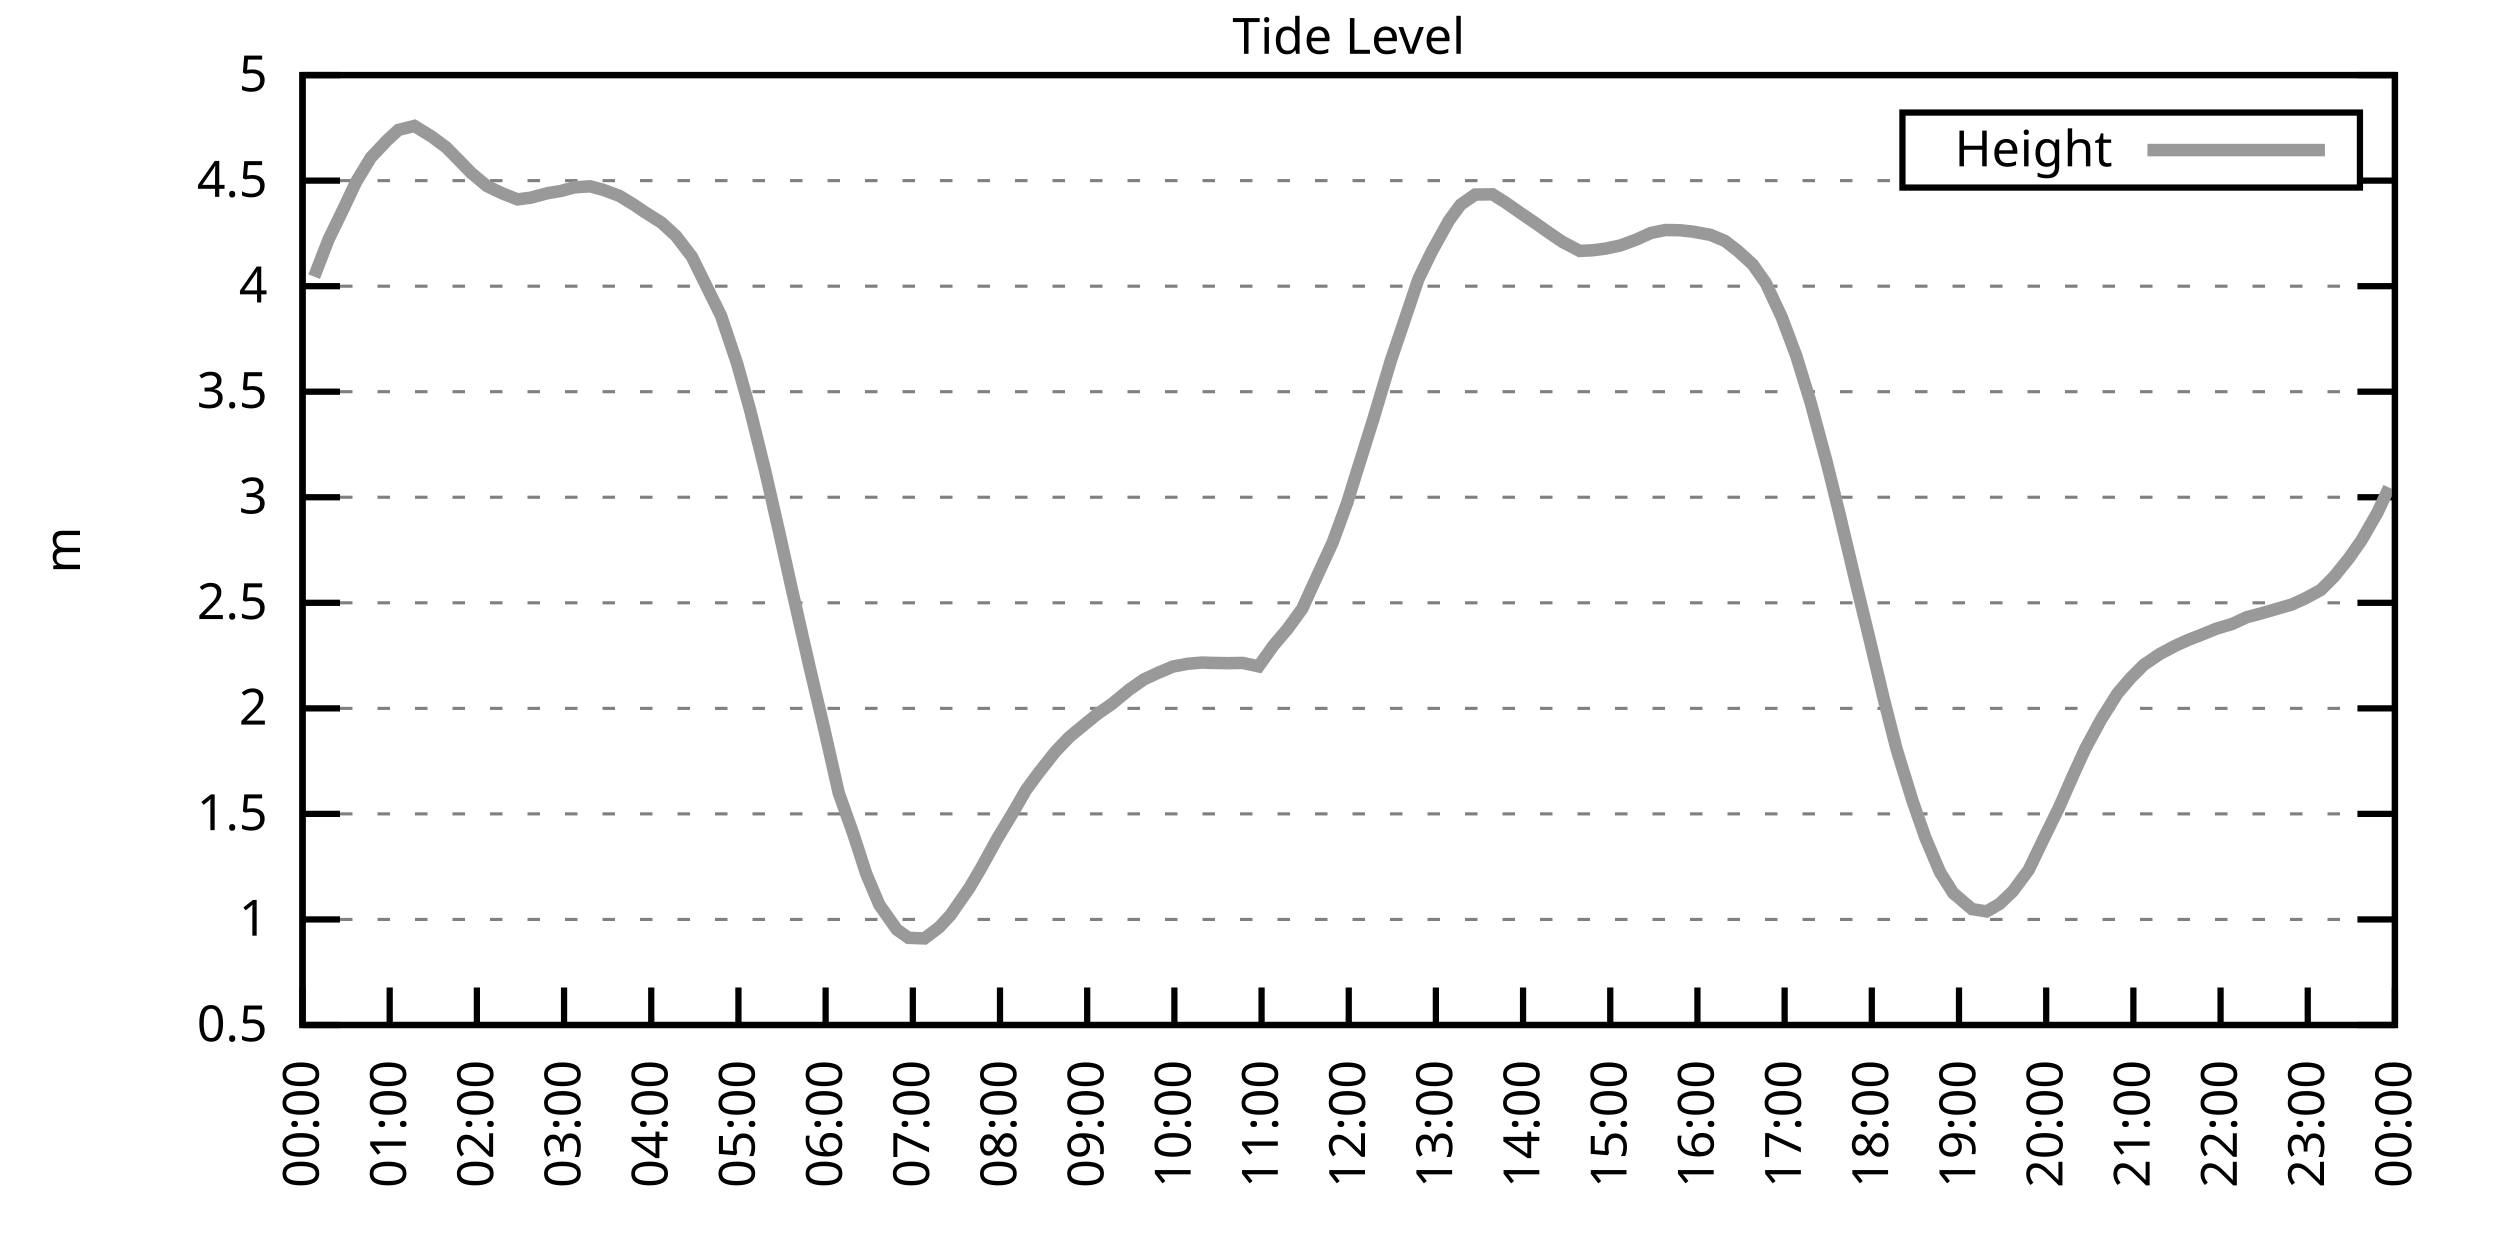
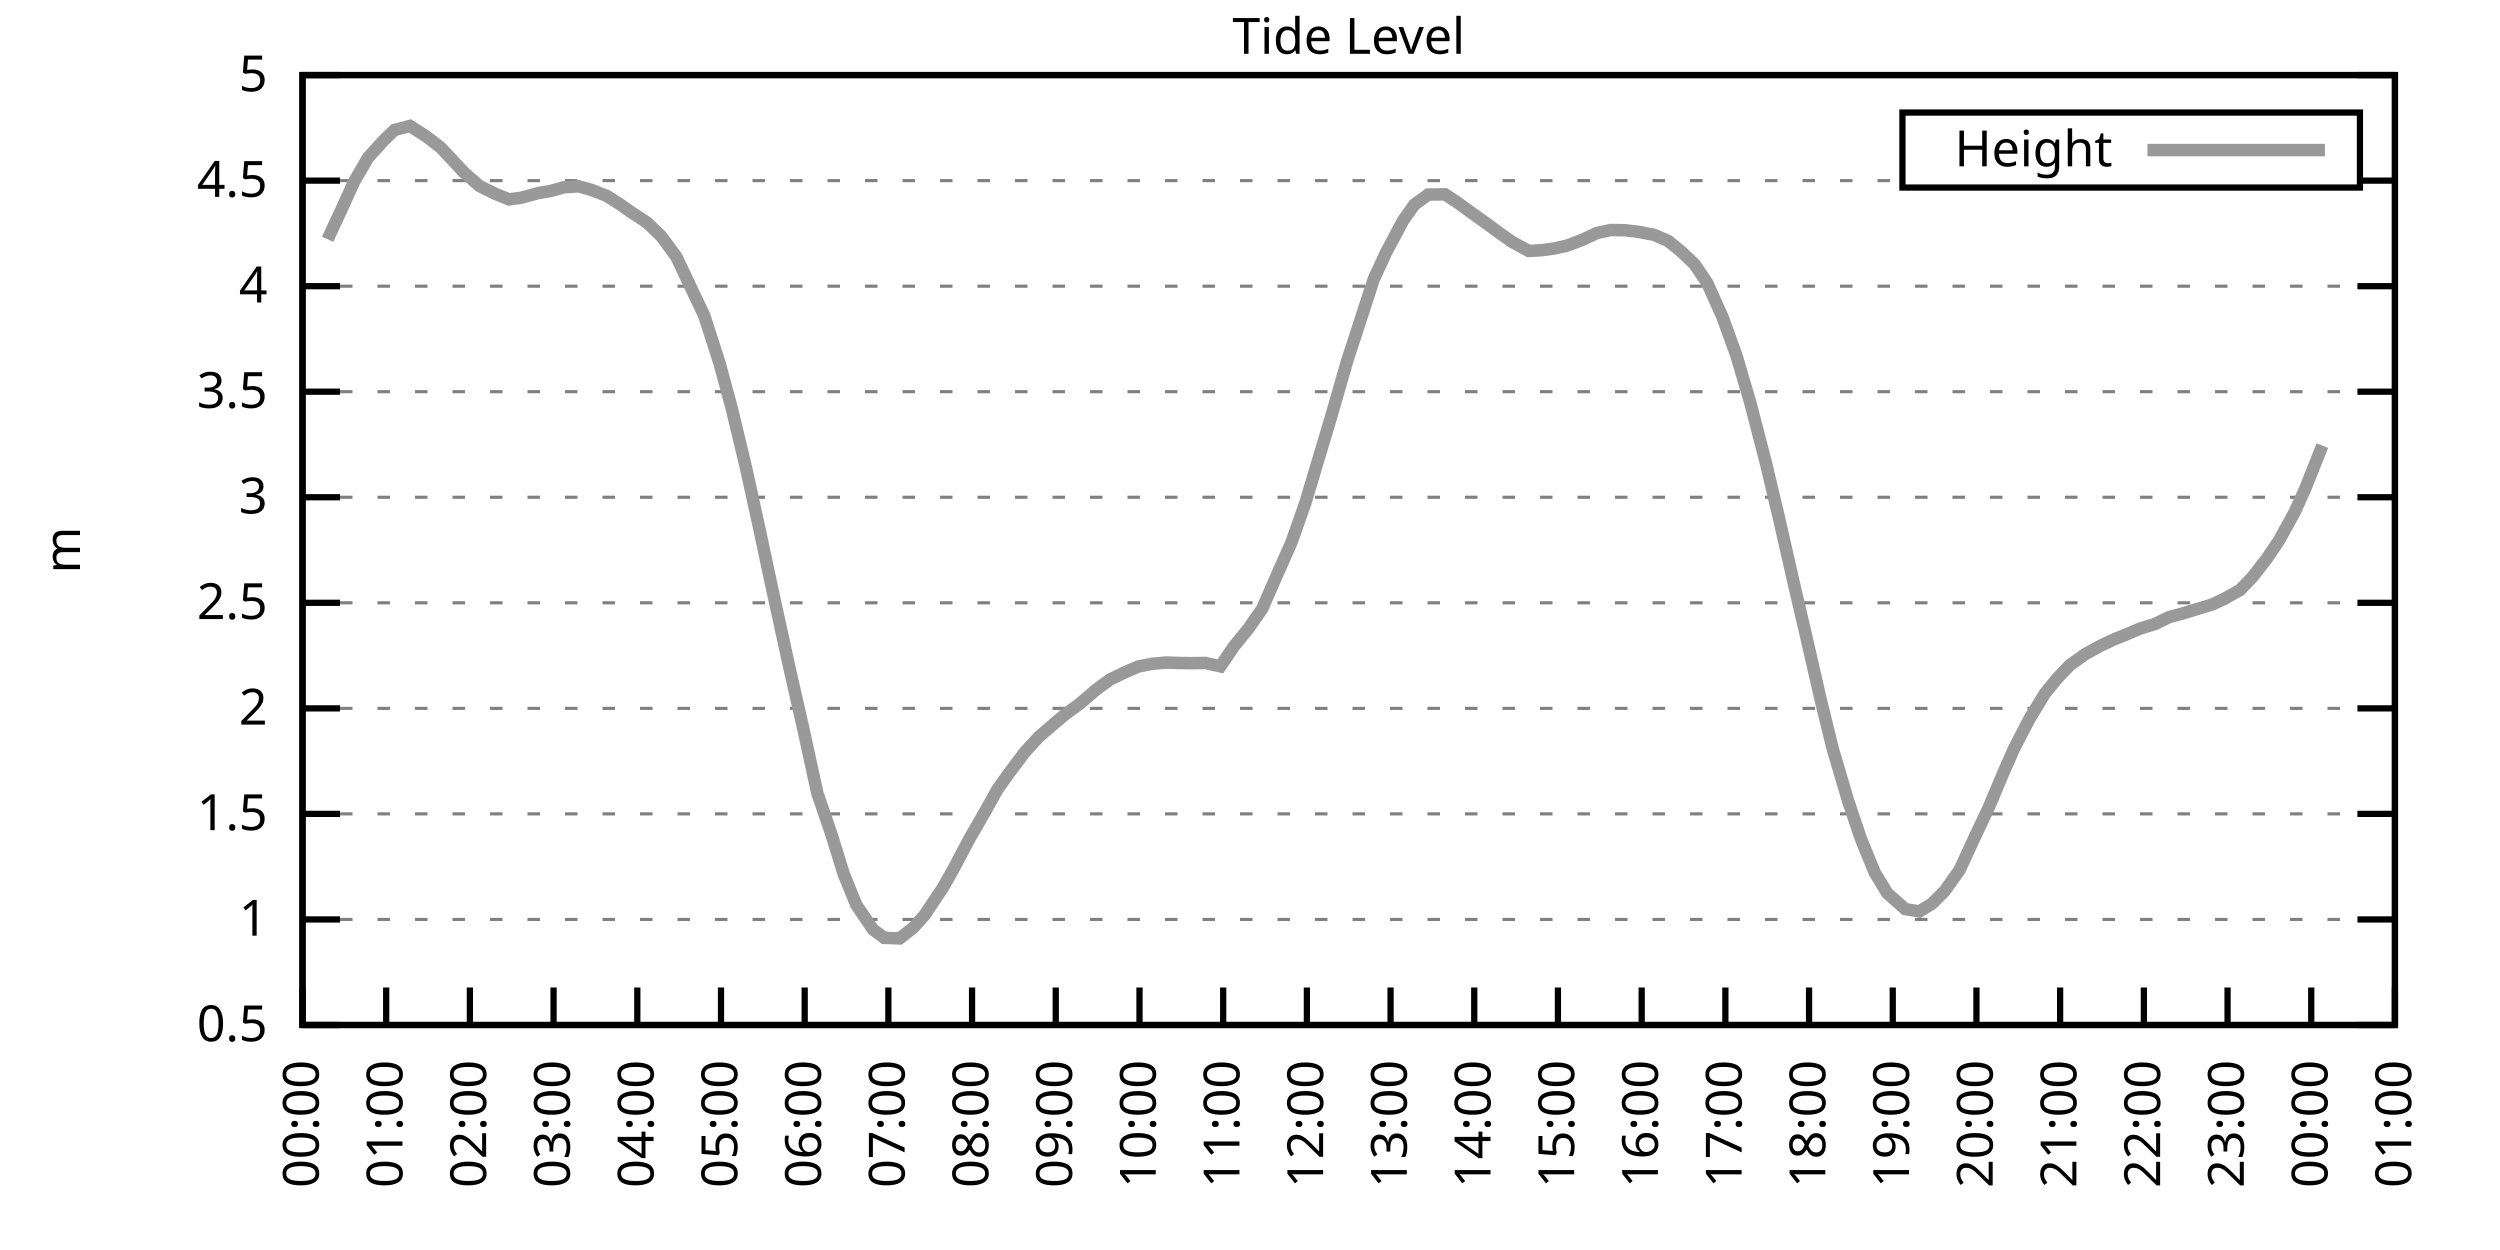
<svg xmlns="http://www.w3.org/2000/svg" xmlns:xlink="http://www.w3.org/1999/xlink" width="400" height="200" viewBox="0 0 400 200">
  <g id="gnuplot_canvas">
    <rect x="0" y="0" width="400" height="200" fill="none" />
    <defs>
      <circle id="gpDot" r="0.5" stroke-width="0.5" stroke="currentColor" />
      <path id="gpPt0" stroke-width="0.333" stroke="currentColor" d="M-1,0 h2 M0,-1 v2" />
      <path id="gpPt1" stroke-width="0.333" stroke="currentColor" d="M-1,-1 L1,1 M1,-1 L-1,1" />
      <path id="gpPt2" stroke-width="0.333" stroke="currentColor" d="M-1,0 L1,0 M0,-1 L0,1 M-1,-1 L1,1 M-1,1 L1,-1" />
      <rect id="gpPt3" stroke-width="0.333" stroke="currentColor" x="-1" y="-1" width="2" height="2" />
      <rect id="gpPt4" stroke-width="0.333" stroke="currentColor" fill="currentColor" x="-1" y="-1" width="2" height="2" />
      <circle id="gpPt5" stroke-width="0.333" stroke="currentColor" cx="0" cy="0" r="1" />
      <use xlink:href="#gpPt5" id="gpPt6" fill="currentColor" stroke="none" />
      <path id="gpPt7" stroke-width="0.333" stroke="currentColor" d="M0,-1.33 L-1.33,0.67 L1.33,0.67 z" />
      <use xlink:href="#gpPt7" id="gpPt8" fill="currentColor" stroke="none" />
      <use xlink:href="#gpPt7" id="gpPt9" stroke="currentColor" transform="rotate(180)" />
      <use xlink:href="#gpPt9" id="gpPt10" fill="currentColor" stroke="none" />
      <use xlink:href="#gpPt3" id="gpPt11" stroke="currentColor" transform="rotate(45)" />
      <use xlink:href="#gpPt11" id="gpPt12" fill="currentColor" stroke="none" />
      <path id="gpPt13" stroke-width="0.333" stroke="currentColor" d="M0,1.330 L1.265,0.411 L0.782,-1.067 L-0.782,-1.076 L-1.265,0.411 z" />
      <use xlink:href="#gpPt13" id="gpPt14" fill="currentColor" stroke="none" />
      <filter id="textbox" filterUnits="objectBoundingBox" x="0" y="0" height="1" width="1">
        <feFlood flood-color="white" flood-opacity="1" result="bgnd" />
        <feComposite in="SourceGraphic" in2="bgnd" operator="atop" />
      </filter>
      <filter id="greybox" filterUnits="objectBoundingBox" x="0" y="0" height="1" width="1">
        <feFlood flood-color="lightgrey" flood-opacity="1" result="grey" />
        <feComposite in="SourceGraphic" in2="grey" operator="atop" />
      </filter>
    </defs>
    <g fill="none" color="white" stroke="currentColor" stroke-width="1.00" stroke-linecap="butt" stroke-linejoin="miter">
</g>
    <g fill="none" color="black" stroke="currentColor" stroke-width="1.00" stroke-linecap="butt" stroke-linejoin="miter">
      <g stroke="none" shape-rendering="crispEdges">
        <polygon fill="rgb(255, 255, 255)" points="48.40,164.00 383.18,164.00 383.18,12.02 48.40,12.02 " />
      </g>
    </g>
    <g fill="none" color="black" stroke="currentColor" stroke-width="1.00" stroke-linecap="butt" stroke-linejoin="miter">
</g>
    <g fill="none" color="black" stroke="black" stroke-width="0.50" stroke-linecap="butt" stroke-linejoin="miter">
</g>
    <g fill="none" color="gray" stroke="currentColor" stroke-width="0.50" stroke-linecap="butt" stroke-linejoin="miter">
      <path stroke="gray" stroke-dasharray="2,4" class="gridline" d="M48.40,164.00 L383.19,164.00  " />
    </g>
    <g fill="none" color="gray" stroke="gray" stroke-width="1.00" stroke-linecap="butt" stroke-linejoin="miter">
</g>
    <g fill="none" color="black" stroke="currentColor" stroke-width="1.00" stroke-linecap="butt" stroke-linejoin="miter">
      <path stroke="black" d="M48.40,164.00 L54.40,164.00 M383.19,164.00 L377.19,164.00  " />
      <g transform="translate(42.80,166.60)" stroke="none" fill="black" font-family="Sans" font-size="8.00" text-anchor="end">
        <text>
          <tspan font-family="Sans"> 0.5</tspan>
        </text>
      </g>
    </g>
    <g fill="none" color="black" stroke="currentColor" stroke-width="1.00" stroke-linecap="butt" stroke-linejoin="miter">
</g>
    <g fill="none" color="black" stroke="black" stroke-width="0.50" stroke-linecap="butt" stroke-linejoin="miter">
</g>
    <g fill="none" color="gray" stroke="currentColor" stroke-width="0.50" stroke-linecap="butt" stroke-linejoin="miter">
      <path stroke="gray" stroke-dasharray="2,4" class="gridline" d="M48.40,147.11 L383.19,147.11  " />
    </g>
    <g fill="none" color="gray" stroke="gray" stroke-width="1.00" stroke-linecap="butt" stroke-linejoin="miter">
</g>
    <g fill="none" color="black" stroke="currentColor" stroke-width="1.00" stroke-linecap="butt" stroke-linejoin="miter">
      <path stroke="black" d="M48.40,147.11 L54.40,147.11 M383.19,147.11 L377.19,147.11  " />
      <g transform="translate(42.80,149.71)" stroke="none" fill="black" font-family="Sans" font-size="8.00" text-anchor="end">
        <text>
          <tspan font-family="Sans"> 1</tspan>
        </text>
      </g>
    </g>
    <g fill="none" color="black" stroke="currentColor" stroke-width="1.00" stroke-linecap="butt" stroke-linejoin="miter">
</g>
    <g fill="none" color="black" stroke="black" stroke-width="0.50" stroke-linecap="butt" stroke-linejoin="miter">
</g>
    <g fill="none" color="gray" stroke="currentColor" stroke-width="0.50" stroke-linecap="butt" stroke-linejoin="miter">
      <path stroke="gray" stroke-dasharray="2,4" class="gridline" d="M48.40,130.22 L383.19,130.22  " />
    </g>
    <g fill="none" color="gray" stroke="gray" stroke-width="1.00" stroke-linecap="butt" stroke-linejoin="miter">
</g>
    <g fill="none" color="black" stroke="currentColor" stroke-width="1.00" stroke-linecap="butt" stroke-linejoin="miter">
      <path stroke="black" d="M48.40,130.22 L54.40,130.22 M383.19,130.22 L377.19,130.22  " />
      <g transform="translate(42.80,132.82)" stroke="none" fill="black" font-family="Sans" font-size="8.00" text-anchor="end">
        <text>
          <tspan font-family="Sans"> 1.5</tspan>
        </text>
      </g>
    </g>
    <g fill="none" color="black" stroke="currentColor" stroke-width="1.00" stroke-linecap="butt" stroke-linejoin="miter">
</g>
    <g fill="none" color="black" stroke="black" stroke-width="0.50" stroke-linecap="butt" stroke-linejoin="miter">
</g>
    <g fill="none" color="gray" stroke="currentColor" stroke-width="0.50" stroke-linecap="butt" stroke-linejoin="miter">
      <path stroke="gray" stroke-dasharray="2,4" class="gridline" d="M48.40,113.34 L383.19,113.34  " />
    </g>
    <g fill="none" color="gray" stroke="gray" stroke-width="1.00" stroke-linecap="butt" stroke-linejoin="miter">
</g>
    <g fill="none" color="black" stroke="currentColor" stroke-width="1.00" stroke-linecap="butt" stroke-linejoin="miter">
      <path stroke="black" d="M48.40,113.34 L54.40,113.34 M383.19,113.34 L377.19,113.34  " />
      <g transform="translate(42.80,115.94)" stroke="none" fill="black" font-family="Sans" font-size="8.00" text-anchor="end">
        <text>
          <tspan font-family="Sans"> 2</tspan>
        </text>
      </g>
    </g>
    <g fill="none" color="black" stroke="currentColor" stroke-width="1.00" stroke-linecap="butt" stroke-linejoin="miter">
</g>
    <g fill="none" color="black" stroke="black" stroke-width="0.50" stroke-linecap="butt" stroke-linejoin="miter">
</g>
    <g fill="none" color="gray" stroke="currentColor" stroke-width="0.50" stroke-linecap="butt" stroke-linejoin="miter">
      <path stroke="gray" stroke-dasharray="2,4" class="gridline" d="M48.40,96.45 L383.19,96.45  " />
    </g>
    <g fill="none" color="gray" stroke="gray" stroke-width="1.00" stroke-linecap="butt" stroke-linejoin="miter">
</g>
    <g fill="none" color="black" stroke="currentColor" stroke-width="1.00" stroke-linecap="butt" stroke-linejoin="miter">
      <path stroke="black" d="M48.40,96.45 L54.40,96.45 M383.19,96.45 L377.19,96.45  " />
      <g transform="translate(42.80,99.05)" stroke="none" fill="black" font-family="Sans" font-size="8.00" text-anchor="end">
        <text>
          <tspan font-family="Sans"> 2.5</tspan>
        </text>
      </g>
    </g>
    <g fill="none" color="black" stroke="currentColor" stroke-width="1.00" stroke-linecap="butt" stroke-linejoin="miter">
</g>
    <g fill="none" color="black" stroke="black" stroke-width="0.50" stroke-linecap="butt" stroke-linejoin="miter">
</g>
    <g fill="none" color="gray" stroke="currentColor" stroke-width="0.50" stroke-linecap="butt" stroke-linejoin="miter">
      <path stroke="gray" stroke-dasharray="2,4" class="gridline" d="M48.40,79.56 L383.19,79.56  " />
    </g>
    <g fill="none" color="gray" stroke="gray" stroke-width="1.00" stroke-linecap="butt" stroke-linejoin="miter">
</g>
    <g fill="none" color="black" stroke="currentColor" stroke-width="1.00" stroke-linecap="butt" stroke-linejoin="miter">
      <path stroke="black" d="M48.40,79.56 L54.40,79.56 M383.19,79.56 L377.19,79.56  " />
      <g transform="translate(42.80,82.16)" stroke="none" fill="black" font-family="Sans" font-size="8.00" text-anchor="end">
        <text>
          <tspan font-family="Sans"> 3</tspan>
        </text>
      </g>
    </g>
    <g fill="none" color="black" stroke="currentColor" stroke-width="1.00" stroke-linecap="butt" stroke-linejoin="miter">
</g>
    <g fill="none" color="black" stroke="black" stroke-width="0.50" stroke-linecap="butt" stroke-linejoin="miter">
</g>
    <g fill="none" color="gray" stroke="currentColor" stroke-width="0.50" stroke-linecap="butt" stroke-linejoin="miter">
      <path stroke="gray" stroke-dasharray="2,4" class="gridline" d="M48.40,62.67 L383.19,62.67  " />
    </g>
    <g fill="none" color="gray" stroke="gray" stroke-width="1.00" stroke-linecap="butt" stroke-linejoin="miter">
</g>
    <g fill="none" color="black" stroke="currentColor" stroke-width="1.00" stroke-linecap="butt" stroke-linejoin="miter">
      <path stroke="black" d="M48.40,62.67 L54.40,62.67 M383.19,62.67 L377.19,62.67  " />
      <g transform="translate(42.80,65.27)" stroke="none" fill="black" font-family="Sans" font-size="8.00" text-anchor="end">
        <text>
          <tspan font-family="Sans"> 3.5</tspan>
        </text>
      </g>
    </g>
    <g fill="none" color="black" stroke="currentColor" stroke-width="1.00" stroke-linecap="butt" stroke-linejoin="miter">
</g>
    <g fill="none" color="black" stroke="black" stroke-width="0.50" stroke-linecap="butt" stroke-linejoin="miter">
</g>
    <g fill="none" color="gray" stroke="currentColor" stroke-width="0.50" stroke-linecap="butt" stroke-linejoin="miter">
      <path stroke="gray" stroke-dasharray="2,4" class="gridline" d="M48.40,45.79 L383.19,45.79  " />
    </g>
    <g fill="none" color="gray" stroke="gray" stroke-width="1.00" stroke-linecap="butt" stroke-linejoin="miter">
</g>
    <g fill="none" color="black" stroke="currentColor" stroke-width="1.00" stroke-linecap="butt" stroke-linejoin="miter">
      <path stroke="black" d="M48.40,45.79 L54.40,45.79 M383.19,45.79 L377.19,45.79  " />
      <g transform="translate(42.80,48.39)" stroke="none" fill="black" font-family="Sans" font-size="8.00" text-anchor="end">
        <text>
          <tspan font-family="Sans"> 4</tspan>
        </text>
      </g>
    </g>
    <g fill="none" color="black" stroke="currentColor" stroke-width="1.00" stroke-linecap="butt" stroke-linejoin="miter">
</g>
    <g fill="none" color="black" stroke="black" stroke-width="0.50" stroke-linecap="butt" stroke-linejoin="miter">
</g>
    <g fill="none" color="gray" stroke="currentColor" stroke-width="0.50" stroke-linecap="butt" stroke-linejoin="miter">
      <path stroke="gray" stroke-dasharray="2,4" class="gridline" d="M48.40,28.90 L304.39,28.90 M377.59,28.90 L383.19,28.90  " />
    </g>
    <g fill="none" color="gray" stroke="gray" stroke-width="1.00" stroke-linecap="butt" stroke-linejoin="miter">
</g>
    <g fill="none" color="black" stroke="currentColor" stroke-width="1.00" stroke-linecap="butt" stroke-linejoin="miter">
      <path stroke="black" d="M48.40,28.90 L54.40,28.90 M383.19,28.90 L377.19,28.90  " />
      <g transform="translate(42.80,31.50)" stroke="none" fill="black" font-family="Sans" font-size="8.00" text-anchor="end">
        <text>
          <tspan font-family="Sans"> 4.5</tspan>
        </text>
      </g>
    </g>
    <g fill="none" color="black" stroke="currentColor" stroke-width="1.00" stroke-linecap="butt" stroke-linejoin="miter">
</g>
    <g fill="none" color="black" stroke="black" stroke-width="0.50" stroke-linecap="butt" stroke-linejoin="miter">
</g>
    <g fill="none" color="gray" stroke="currentColor" stroke-width="0.50" stroke-linecap="butt" stroke-linejoin="miter">
      <path stroke="gray" stroke-dasharray="2,4" class="gridline" d="M48.40,12.01 L383.19,12.01  " />
    </g>
    <g fill="none" color="gray" stroke="gray" stroke-width="1.00" stroke-linecap="butt" stroke-linejoin="miter">
</g>
    <g fill="none" color="black" stroke="currentColor" stroke-width="1.00" stroke-linecap="butt" stroke-linejoin="miter">
      <path stroke="black" d="M48.40,12.01 L54.40,12.01 M383.19,12.01 L377.19,12.01  " />
      <g transform="translate(42.80,14.61)" stroke="none" fill="black" font-family="Sans" font-size="8.00" text-anchor="end">
        <text>
          <tspan font-family="Sans"> 5</tspan>
        </text>
      </g>
    </g>
    <g fill="none" color="black" stroke="currentColor" stroke-width="1.00" stroke-linecap="butt" stroke-linejoin="miter">
      <path stroke="black" d="M48.40,164.00 L48.40,158.00  " />
      <g transform="translate(51.00,169.60) rotate(270.00)" stroke="none" fill="black" font-family="Sans" font-size="8.00" text-anchor="end">
        <text>
          <tspan font-family="Sans">00:00</tspan>
        </text>
      </g>
    </g>
    <g fill="none" color="black" stroke="currentColor" stroke-width="1.00" stroke-linecap="butt" stroke-linejoin="miter">
-       <path stroke="black" d="M62.35,164.00 L62.35,158.00  " />
-       <g transform="translate(64.95,169.60) rotate(270.00)" stroke="none" fill="black" font-family="Sans" font-size="8.00" text-anchor="end">
+       <path stroke="black" d="M61.79,164.00 L61.79,158.00  " />
+       <g transform="translate(64.39,169.60) rotate(270.00)" stroke="none" fill="black" font-family="Sans" font-size="8.00" text-anchor="end">
        <text>
          <tspan font-family="Sans">01:00</tspan>
        </text>
      </g>
    </g>
    <g fill="none" color="black" stroke="currentColor" stroke-width="1.00" stroke-linecap="butt" stroke-linejoin="miter">
-       <path stroke="black" d="M76.30,164.00 L76.30,158.00  " />
-       <g transform="translate(78.90,169.60) rotate(270.00)" stroke="none" fill="black" font-family="Sans" font-size="8.00" text-anchor="end">
+       <path stroke="black" d="M75.18,164.00 L75.18,158.00  " />
+       <g transform="translate(77.78,169.60) rotate(270.00)" stroke="none" fill="black" font-family="Sans" font-size="8.00" text-anchor="end">
        <text>
          <tspan font-family="Sans">02:00</tspan>
        </text>
      </g>
    </g>
    <g fill="none" color="black" stroke="currentColor" stroke-width="1.00" stroke-linecap="butt" stroke-linejoin="miter">
-       <path stroke="black" d="M90.25,164.00 L90.25,158.00  " />
-       <g transform="translate(92.85,169.60) rotate(270.00)" stroke="none" fill="black" font-family="Sans" font-size="8.00" text-anchor="end">
+       <path stroke="black" d="M88.57,164.00 L88.57,158.00  " />
+       <g transform="translate(91.17,169.60) rotate(270.00)" stroke="none" fill="black" font-family="Sans" font-size="8.00" text-anchor="end">
        <text>
          <tspan font-family="Sans">03:00</tspan>
        </text>
      </g>
    </g>
    <g fill="none" color="black" stroke="currentColor" stroke-width="1.00" stroke-linecap="butt" stroke-linejoin="miter">
-       <path stroke="black" d="M104.20,164.00 L104.20,158.00  " />
-       <g transform="translate(106.80,169.60) rotate(270.00)" stroke="none" fill="black" font-family="Sans" font-size="8.00" text-anchor="end">
+       <path stroke="black" d="M101.97,164.00 L101.97,158.00  " />
+       <g transform="translate(104.57,169.60) rotate(270.00)" stroke="none" fill="black" font-family="Sans" font-size="8.00" text-anchor="end">
        <text>
          <tspan font-family="Sans">04:00</tspan>
        </text>
      </g>
    </g>
    <g fill="none" color="black" stroke="currentColor" stroke-width="1.00" stroke-linecap="butt" stroke-linejoin="miter">
-       <path stroke="black" d="M118.15,164.00 L118.15,158.00  " />
-       <g transform="translate(120.75,169.60) rotate(270.00)" stroke="none" fill="black" font-family="Sans" font-size="8.00" text-anchor="end">
+       <path stroke="black" d="M115.36,164.00 L115.36,158.00  " />
+       <g transform="translate(117.96,169.60) rotate(270.00)" stroke="none" fill="black" font-family="Sans" font-size="8.00" text-anchor="end">
        <text>
          <tspan font-family="Sans">05:00</tspan>
        </text>
      </g>
    </g>
    <g fill="none" color="black" stroke="currentColor" stroke-width="1.00" stroke-linecap="butt" stroke-linejoin="miter">
-       <path stroke="black" d="M132.10,164.00 L132.10,158.00  " />
-       <g transform="translate(134.70,169.60) rotate(270.00)" stroke="none" fill="black" font-family="Sans" font-size="8.00" text-anchor="end">
+       <path stroke="black" d="M128.75,164.00 L128.75,158.00  " />
+       <g transform="translate(131.35,169.60) rotate(270.00)" stroke="none" fill="black" font-family="Sans" font-size="8.00" text-anchor="end">
        <text>
          <tspan font-family="Sans">06:00</tspan>
        </text>
      </g>
    </g>
    <g fill="none" color="black" stroke="currentColor" stroke-width="1.00" stroke-linecap="butt" stroke-linejoin="miter">
-       <path stroke="black" d="M146.05,164.00 L146.05,158.00  " />
-       <g transform="translate(148.65,169.60) rotate(270.00)" stroke="none" fill="black" font-family="Sans" font-size="8.00" text-anchor="end">
+       <path stroke="black" d="M142.14,164.00 L142.14,158.00  " />
+       <g transform="translate(144.74,169.60) rotate(270.00)" stroke="none" fill="black" font-family="Sans" font-size="8.00" text-anchor="end">
        <text>
          <tspan font-family="Sans">07:00</tspan>
        </text>
      </g>
    </g>
    <g fill="none" color="black" stroke="currentColor" stroke-width="1.00" stroke-linecap="butt" stroke-linejoin="miter">
-       <path stroke="black" d="M160.00,164.00 L160.00,158.00  " />
-       <g transform="translate(162.60,169.60) rotate(270.00)" stroke="none" fill="black" font-family="Sans" font-size="8.00" text-anchor="end">
+       <path stroke="black" d="M155.53,164.00 L155.53,158.00  " />
+       <g transform="translate(158.13,169.60) rotate(270.00)" stroke="none" fill="black" font-family="Sans" font-size="8.00" text-anchor="end">
        <text>
          <tspan font-family="Sans">08:00</tspan>
        </text>
      </g>
    </g>
    <g fill="none" color="black" stroke="currentColor" stroke-width="1.00" stroke-linecap="butt" stroke-linejoin="miter">
-       <path stroke="black" d="M173.95,164.00 L173.95,158.00  " />
-       <g transform="translate(176.55,169.60) rotate(270.00)" stroke="none" fill="black" font-family="Sans" font-size="8.00" text-anchor="end">
+       <path stroke="black" d="M168.92,164.00 L168.92,158.00  " />
+       <g transform="translate(171.52,169.60) rotate(270.00)" stroke="none" fill="black" font-family="Sans" font-size="8.00" text-anchor="end">
        <text>
          <tspan font-family="Sans">09:00</tspan>
        </text>
      </g>
    </g>
    <g fill="none" color="black" stroke="currentColor" stroke-width="1.00" stroke-linecap="butt" stroke-linejoin="miter">
-       <path stroke="black" d="M187.90,164.00 L187.90,158.00  " />
-       <g transform="translate(190.50,169.60) rotate(270.00)" stroke="none" fill="black" font-family="Sans" font-size="8.00" text-anchor="end">
+       <path stroke="black" d="M182.32,164.00 L182.32,158.00  " />
+       <g transform="translate(184.92,169.60) rotate(270.00)" stroke="none" fill="black" font-family="Sans" font-size="8.00" text-anchor="end">
        <text>
          <tspan font-family="Sans">10:00</tspan>
        </text>
      </g>
    </g>
    <g fill="none" color="black" stroke="currentColor" stroke-width="1.00" stroke-linecap="butt" stroke-linejoin="miter">
-       <path stroke="black" d="M201.85,164.00 L201.85,158.00  " />
-       <g transform="translate(204.45,169.60) rotate(270.00)" stroke="none" fill="black" font-family="Sans" font-size="8.00" text-anchor="end">
+       <path stroke="black" d="M195.71,164.00 L195.71,158.00  " />
+       <g transform="translate(198.31,169.60) rotate(270.00)" stroke="none" fill="black" font-family="Sans" font-size="8.00" text-anchor="end">
        <text>
          <tspan font-family="Sans">11:00</tspan>
        </text>
      </g>
    </g>
    <g fill="none" color="black" stroke="currentColor" stroke-width="1.00" stroke-linecap="butt" stroke-linejoin="miter">
-       <path stroke="black" d="M215.80,164.00 L215.80,158.00  " />
-       <g transform="translate(218.40,169.60) rotate(270.00)" stroke="none" fill="black" font-family="Sans" font-size="8.00" text-anchor="end">
+       <path stroke="black" d="M209.10,164.00 L209.10,158.00  " />
+       <g transform="translate(211.70,169.60) rotate(270.00)" stroke="none" fill="black" font-family="Sans" font-size="8.00" text-anchor="end">
        <text>
          <tspan font-family="Sans">12:00</tspan>
        </text>
      </g>
    </g>
    <g fill="none" color="black" stroke="currentColor" stroke-width="1.00" stroke-linecap="butt" stroke-linejoin="miter">
-       <path stroke="black" d="M229.74,164.00 L229.74,158.00  " />
-       <g transform="translate(232.34,169.60) rotate(270.00)" stroke="none" fill="black" font-family="Sans" font-size="8.00" text-anchor="end">
+       <path stroke="black" d="M222.49,164.00 L222.49,158.00  " />
+       <g transform="translate(225.09,169.60) rotate(270.00)" stroke="none" fill="black" font-family="Sans" font-size="8.00" text-anchor="end">
        <text>
          <tspan font-family="Sans">13:00</tspan>
        </text>
      </g>
    </g>
    <g fill="none" color="black" stroke="currentColor" stroke-width="1.00" stroke-linecap="butt" stroke-linejoin="miter">
-       <path stroke="black" d="M243.69,164.00 L243.69,158.00  " />
-       <g transform="translate(246.29,169.60) rotate(270.00)" stroke="none" fill="black" font-family="Sans" font-size="8.00" text-anchor="end">
+       <path stroke="black" d="M235.88,164.00 L235.88,158.00  " />
+       <g transform="translate(238.48,169.60) rotate(270.00)" stroke="none" fill="black" font-family="Sans" font-size="8.00" text-anchor="end">
        <text>
          <tspan font-family="Sans">14:00</tspan>
        </text>
      </g>
    </g>
    <g fill="none" color="black" stroke="currentColor" stroke-width="1.00" stroke-linecap="butt" stroke-linejoin="miter">
-       <path stroke="black" d="M257.64,164.00 L257.64,158.00  " />
-       <g transform="translate(260.24,169.60) rotate(270.00)" stroke="none" fill="black" font-family="Sans" font-size="8.00" text-anchor="end">
+       <path stroke="black" d="M249.27,164.00 L249.27,158.00  " />
+       <g transform="translate(251.87,169.60) rotate(270.00)" stroke="none" fill="black" font-family="Sans" font-size="8.00" text-anchor="end">
        <text>
          <tspan font-family="Sans">15:00</tspan>
        </text>
      </g>
    </g>
    <g fill="none" color="black" stroke="currentColor" stroke-width="1.00" stroke-linecap="butt" stroke-linejoin="miter">
-       <path stroke="black" d="M271.59,164.00 L271.59,158.00  " />
-       <g transform="translate(274.19,169.60) rotate(270.00)" stroke="none" fill="black" font-family="Sans" font-size="8.00" text-anchor="end">
+       <path stroke="black" d="M262.67,164.00 L262.67,158.00  " />
+       <g transform="translate(265.27,169.60) rotate(270.00)" stroke="none" fill="black" font-family="Sans" font-size="8.00" text-anchor="end">
        <text>
          <tspan font-family="Sans">16:00</tspan>
        </text>
      </g>
    </g>
    <g fill="none" color="black" stroke="currentColor" stroke-width="1.00" stroke-linecap="butt" stroke-linejoin="miter">
-       <path stroke="black" d="M285.54,164.00 L285.54,158.00  " />
-       <g transform="translate(288.14,169.60) rotate(270.00)" stroke="none" fill="black" font-family="Sans" font-size="8.00" text-anchor="end">
+       <path stroke="black" d="M276.06,164.00 L276.06,158.00  " />
+       <g transform="translate(278.66,169.60) rotate(270.00)" stroke="none" fill="black" font-family="Sans" font-size="8.00" text-anchor="end">
        <text>
          <tspan font-family="Sans">17:00</tspan>
        </text>
      </g>
    </g>
    <g fill="none" color="black" stroke="currentColor" stroke-width="1.00" stroke-linecap="butt" stroke-linejoin="miter">
-       <path stroke="black" d="M299.49,164.00 L299.49,158.00  " />
-       <g transform="translate(302.09,169.60) rotate(270.00)" stroke="none" fill="black" font-family="Sans" font-size="8.00" text-anchor="end">
+       <path stroke="black" d="M289.45,164.00 L289.45,158.00  " />
+       <g transform="translate(292.05,169.60) rotate(270.00)" stroke="none" fill="black" font-family="Sans" font-size="8.00" text-anchor="end">
        <text>
          <tspan font-family="Sans">18:00</tspan>
        </text>
      </g>
    </g>
    <g fill="none" color="black" stroke="currentColor" stroke-width="1.00" stroke-linecap="butt" stroke-linejoin="miter">
-       <path stroke="black" d="M313.44,164.00 L313.44,158.00  " />
-       <g transform="translate(316.04,169.60) rotate(270.00)" stroke="none" fill="black" font-family="Sans" font-size="8.00" text-anchor="end">
+       <path stroke="black" d="M302.84,164.00 L302.84,158.00  " />
+       <g transform="translate(305.44,169.60) rotate(270.00)" stroke="none" fill="black" font-family="Sans" font-size="8.00" text-anchor="end">
        <text>
          <tspan font-family="Sans">19:00</tspan>
        </text>
      </g>
    </g>
    <g fill="none" color="black" stroke="currentColor" stroke-width="1.00" stroke-linecap="butt" stroke-linejoin="miter">
-       <path stroke="black" d="M327.39,164.00 L327.39,158.00  " />
-       <g transform="translate(329.99,169.60) rotate(270.00)" stroke="none" fill="black" font-family="Sans" font-size="8.00" text-anchor="end">
+       <path stroke="black" d="M316.23,164.00 L316.23,158.00  " />
+       <g transform="translate(318.83,169.60) rotate(270.00)" stroke="none" fill="black" font-family="Sans" font-size="8.00" text-anchor="end">
        <text>
          <tspan font-family="Sans">20:00</tspan>
        </text>
      </g>
    </g>
    <g fill="none" color="black" stroke="currentColor" stroke-width="1.00" stroke-linecap="butt" stroke-linejoin="miter">
-       <path stroke="black" d="M341.34,164.00 L341.34,158.00  " />
-       <g transform="translate(343.94,169.60) rotate(270.00)" stroke="none" fill="black" font-family="Sans" font-size="8.00" text-anchor="end">
+       <path stroke="black" d="M329.62,164.00 L329.62,158.00  " />
+       <g transform="translate(332.22,169.60) rotate(270.00)" stroke="none" fill="black" font-family="Sans" font-size="8.00" text-anchor="end">
        <text>
          <tspan font-family="Sans">21:00</tspan>
        </text>
      </g>
    </g>
    <g fill="none" color="black" stroke="currentColor" stroke-width="1.00" stroke-linecap="butt" stroke-linejoin="miter">
-       <path stroke="black" d="M355.29,164.00 L355.29,158.00  " />
-       <g transform="translate(357.89,169.60) rotate(270.00)" stroke="none" fill="black" font-family="Sans" font-size="8.00" text-anchor="end">
+       <path stroke="black" d="M343.02,164.00 L343.02,158.00  " />
+       <g transform="translate(345.62,169.60) rotate(270.00)" stroke="none" fill="black" font-family="Sans" font-size="8.00" text-anchor="end">
        <text>
          <tspan font-family="Sans">22:00</tspan>
        </text>
      </g>
    </g>
    <g fill="none" color="black" stroke="currentColor" stroke-width="1.00" stroke-linecap="butt" stroke-linejoin="miter">
-       <path stroke="black" d="M369.24,164.00 L369.24,158.00  " />
-       <g transform="translate(371.84,169.60) rotate(270.00)" stroke="none" fill="black" font-family="Sans" font-size="8.00" text-anchor="end">
+       <path stroke="black" d="M356.41,164.00 L356.41,158.00  " />
+       <g transform="translate(359.01,169.60) rotate(270.00)" stroke="none" fill="black" font-family="Sans" font-size="8.00" text-anchor="end">
        <text>
          <tspan font-family="Sans">23:00</tspan>
+         </text>
+       </g>
+     </g>
+     <g fill="none" color="black" stroke="currentColor" stroke-width="1.00" stroke-linecap="butt" stroke-linejoin="miter">
+       <path stroke="black" d="M369.80,164.00 L369.80,158.00  " />
+       <g transform="translate(372.40,169.60) rotate(270.00)" stroke="none" fill="black" font-family="Sans" font-size="8.00" text-anchor="end">
+         <text>
+           <tspan font-family="Sans">00:00</tspan>
        </text>
      </g>
    </g>
    <g fill="none" color="black" stroke="currentColor" stroke-width="1.00" stroke-linecap="butt" stroke-linejoin="miter">
      <path stroke="black" d="M383.19,164.00 L383.19,158.00  " />
      <g transform="translate(385.79,169.60) rotate(270.00)" stroke="none" fill="black" font-family="Sans" font-size="8.00" text-anchor="end">
        <text>
-           <tspan font-family="Sans">00:00</tspan>
+           <tspan font-family="Sans">01:00</tspan>
        </text>
      </g>
    </g>
    <g fill="none" color="black" stroke="currentColor" stroke-width="1.00" stroke-linecap="butt" stroke-linejoin="miter">
</g>
    <g fill="none" color="black" stroke="currentColor" stroke-width="1.00" stroke-linecap="butt" stroke-linejoin="miter">
      <path stroke="black" d="M48.40,12.01 L48.40,164.00 L383.19,164.00 L383.19,12.01 L48.40,12.01 Z  " />
    </g>
    <g fill="none" color="black" stroke="currentColor" stroke-width="1.00" stroke-linecap="butt" stroke-linejoin="miter">
</g>
    <g fill="none" color="black" stroke="currentColor" stroke-width="1.00" stroke-linecap="butt" stroke-linejoin="miter">
      <path stroke="black" d="M304.39,30.01 L304.39,18.01 L377.59,18.01 L377.59,30.01 L304.39,30.01 Z  " />
    </g>
    <g id="Tide_level_plot_1">
      <g fill="none" color="white" stroke="black" stroke-width="2.00" stroke-linecap="butt" stroke-linejoin="miter">
</g>
      <g fill="none" color="black" stroke="currentColor" stroke-width="2.00" stroke-linecap="butt" stroke-linejoin="miter">
        <g transform="translate(337.99,26.61)" stroke="none" fill="black" font-family="Sans" font-size="8.00" text-anchor="end">
          <text>
            <tspan font-family="Sans">Height</tspan>
          </text>
        </g>
      </g>
      <g fill="none" color="black" stroke="currentColor" stroke-width="2.00" stroke-linecap="butt" stroke-linejoin="miter">
-         <path stroke="rgb(153, 153, 153)" d="M343.59,24.01 L371.99,24.01 M50.26,44.27 L52.58,38.29 L54.91,33.49 L57.00,29.07 L59.33,25.22 L61.88,22.51   L63.74,20.79 L66.30,20.15 L69.09,21.87 L71.42,23.60 L73.28,25.49 L75.37,27.65 L77.93,29.78 L80.48,30.99   L82.81,31.90 L84.90,31.63 L87.69,30.89 L89.78,30.55 L91.88,29.98 L94.43,29.81 L96.53,30.38 L99.08,31.33   L101.41,32.75 L103.04,33.86 L105.83,35.62 L108.15,37.75 L110.71,41.09 L115.36,50.51 L117.92,58.11 L120.01,65.58   L122.33,74.93 L124.66,85.10 L126.52,93.48 L129.54,106.75 L131.87,116.61 L134.19,126.85 L136.51,133.37 L138.61,139.85   L140.70,144.78 L143.49,148.73 L145.35,150.05 L147.91,150.15 L150.23,148.40 L152.09,146.40 L155.11,142.05 L156.97,138.90   L159.53,134.24 L162.09,129.99 L164.18,126.37 L166.04,123.84 L168.83,120.29 L171.16,117.86 L173.25,116.14 L175.57,114.25   L177.90,112.63 L180.69,110.33 L183.01,108.71 L185.34,107.63 L187.66,106.65 L189.99,106.21 L192.31,106.01 L194.17,106.07   L196.50,106.11 L198.82,106.07 L201.38,106.62 L203.71,103.34 L206.03,100.60 L208.36,97.39 L210.22,93.31 L213.24,86.76   L215.56,80.41 L217.42,74.43 L219.75,67.00 L222.54,57.67 L224.40,52.20 L226.95,44.64 L229.05,40.31 L231.84,35.28   L233.70,32.75 L236.02,31.13 L238.81,31.09 L240.90,32.41 L243.46,34.20 L245.79,35.79 L247.88,37.27 L249.97,38.69   L252.76,40.15 L254.85,40.04 L256.95,39.77 L259.27,39.27 L261.83,38.32 L264.15,37.27 L266.48,36.80 L268.80,36.84   L270.90,37.07 L273.69,37.58 L276.01,38.56 L278.10,40.18 L280.43,42.31 L282.52,45.28 L285.08,50.75 L287.40,56.93   L289.73,64.50 L292.29,74.02 L294.38,82.47 L296.94,93.24 L299.03,101.85 L301.35,111.61 L303.44,119.82 L306.00,128.13   L308.09,134.11 L310.42,139.58 L312.51,142.89 L315.53,145.46 L317.86,145.83 L319.95,144.61 L322.04,142.62 L324.60,139.17   L327.16,133.84 L329.48,129.11 L331.81,123.81 L333.67,119.75 L336.23,115.03 L338.78,110.97 L340.88,108.51 L342.97,106.41   L345.53,104.66 L348.08,103.31 L350.18,102.36 L352.27,101.55 L354.59,100.60 L357.15,99.83 L359.48,98.75 L361.80,98.14   L363.89,97.53 L366.68,96.72 L368.78,95.77 L371.33,94.39 L373.43,92.29 L375.75,89.42 L377.84,86.45 L380.40,81.99   L382.26,78.01  " />
+         <path stroke="rgb(153, 153, 153)" d="M343.59,24.01 L371.99,24.01 M52.42,38.29 L54.65,33.49 L56.66,29.07 L58.89,25.22 L61.35,22.51 L63.13,20.79   L65.59,20.15 L68.26,21.87 L70.50,23.60 L72.28,25.49 L74.29,27.65 L76.75,29.78 L79.20,30.99 L81.43,31.90   L83.44,31.63 L86.12,30.89 L88.13,30.55 L90.14,29.98 L92.59,29.81 L94.60,30.38 L97.06,31.33 L99.29,32.75   L100.85,33.86 L103.53,35.62 L105.76,37.75 L108.22,41.09 L112.68,50.51 L115.13,58.11 L117.14,65.58 L119.38,74.93   L121.61,85.10 L123.39,93.48 L126.29,106.75 L128.53,116.61 L130.76,126.85 L132.99,133.37 L135.00,139.85 L137.01,144.78   L139.69,148.73 L141.47,150.05 L143.93,150.15 L146.16,148.40 L147.94,146.40 L150.85,142.05 L152.63,138.90 L155.09,134.24   L157.54,129.99 L159.55,126.37 L161.34,123.84 L164.01,120.29 L166.25,117.86 L168.25,116.14 L170.49,114.25 L172.72,112.63   L175.40,110.33 L177.63,108.71 L179.86,107.63 L182.09,106.65 L184.32,106.21 L186.56,106.01 L188.34,106.07 L190.57,106.11   L192.81,106.07 L195.26,106.62 L197.49,103.34 L199.73,100.60 L201.96,97.39 L203.74,93.31 L206.64,86.76 L208.88,80.41   L210.66,74.43 L212.89,67.00 L215.57,57.67 L217.36,52.20 L219.81,44.64 L221.82,40.31 L224.50,35.28 L226.29,32.75   L228.52,31.13 L231.20,31.09 L233.20,32.41 L235.66,34.20 L237.89,35.79 L239.90,37.27 L241.91,38.69 L244.59,40.15   L246.60,40.04 L248.60,39.77 L250.84,39.27 L253.29,38.32 L255.52,37.27 L257.76,36.80 L259.99,36.84 L262.00,37.07   L264.67,37.58 L266.91,38.56 L268.92,40.18 L271.15,42.31 L273.16,45.28 L275.61,50.75 L277.84,56.93 L280.07,64.50   L282.53,74.02 L284.54,82.47 L286.99,93.24 L289.00,101.85 L291.23,111.61 L293.24,119.82 L295.70,128.13 L297.71,134.11   L299.94,139.58 L301.95,142.89 L304.85,145.46 L307.08,145.83 L309.09,144.61 L311.10,142.62 L313.55,139.17 L316.01,133.84   L318.24,129.11 L320.47,123.81 L322.26,119.75 L324.71,115.03 L327.17,110.97 L329.18,108.51 L331.19,106.41 L333.64,104.66   L336.10,103.31 L338.10,102.36 L340.11,101.55 L342.35,100.60 L344.80,99.83 L347.03,98.75 L349.26,98.14 L351.27,97.53   L353.95,96.72 L355.96,95.77 L358.42,94.39 L360.42,92.29 L362.66,89.42 L364.66,86.45 L367.12,81.99 L368.91,78.01   L371.58,71.29  " />
      </g>
    </g>
    <g fill="none" color="black" stroke="currentColor" stroke-width="2.00" stroke-linecap="butt" stroke-linejoin="miter">
</g>
    <g fill="none" color="black" stroke="black" stroke-width="1.00" stroke-linecap="butt" stroke-linejoin="miter">
</g>
    <g fill="none" color="black" stroke="currentColor" stroke-width="1.00" stroke-linecap="butt" stroke-linejoin="miter">
      <path stroke="black" d="M48.40,12.01 L48.40,164.00 L383.19,164.00 L383.19,12.01 L48.40,12.01 Z  " />
      <g transform="translate(12.80,88.01) rotate(270.00)" stroke="none" fill="black" font-family="Sans" font-size="8.00" text-anchor="middle">
        <text>
          <tspan font-family="Sans">m</tspan>
        </text>
      </g>
    </g>
    <g fill="none" color="black" stroke="currentColor" stroke-width="1.00" stroke-linecap="butt" stroke-linejoin="miter">
</g>
    <g fill="none" color="black" stroke="currentColor" stroke-width="1.00" stroke-linecap="butt" stroke-linejoin="miter">
      <g transform="translate(215.79,8.61)" stroke="none" fill="black" font-family="Sans" font-size="8.00" text-anchor="middle">
        <text>
          <tspan font-family="Sans">Tide Level</tspan>
        </text>
      </g>
    </g>
    <g fill="none" color="black" stroke="currentColor" stroke-width="1.00" stroke-linecap="butt" stroke-linejoin="miter">
</g>
  </g>
</svg>
